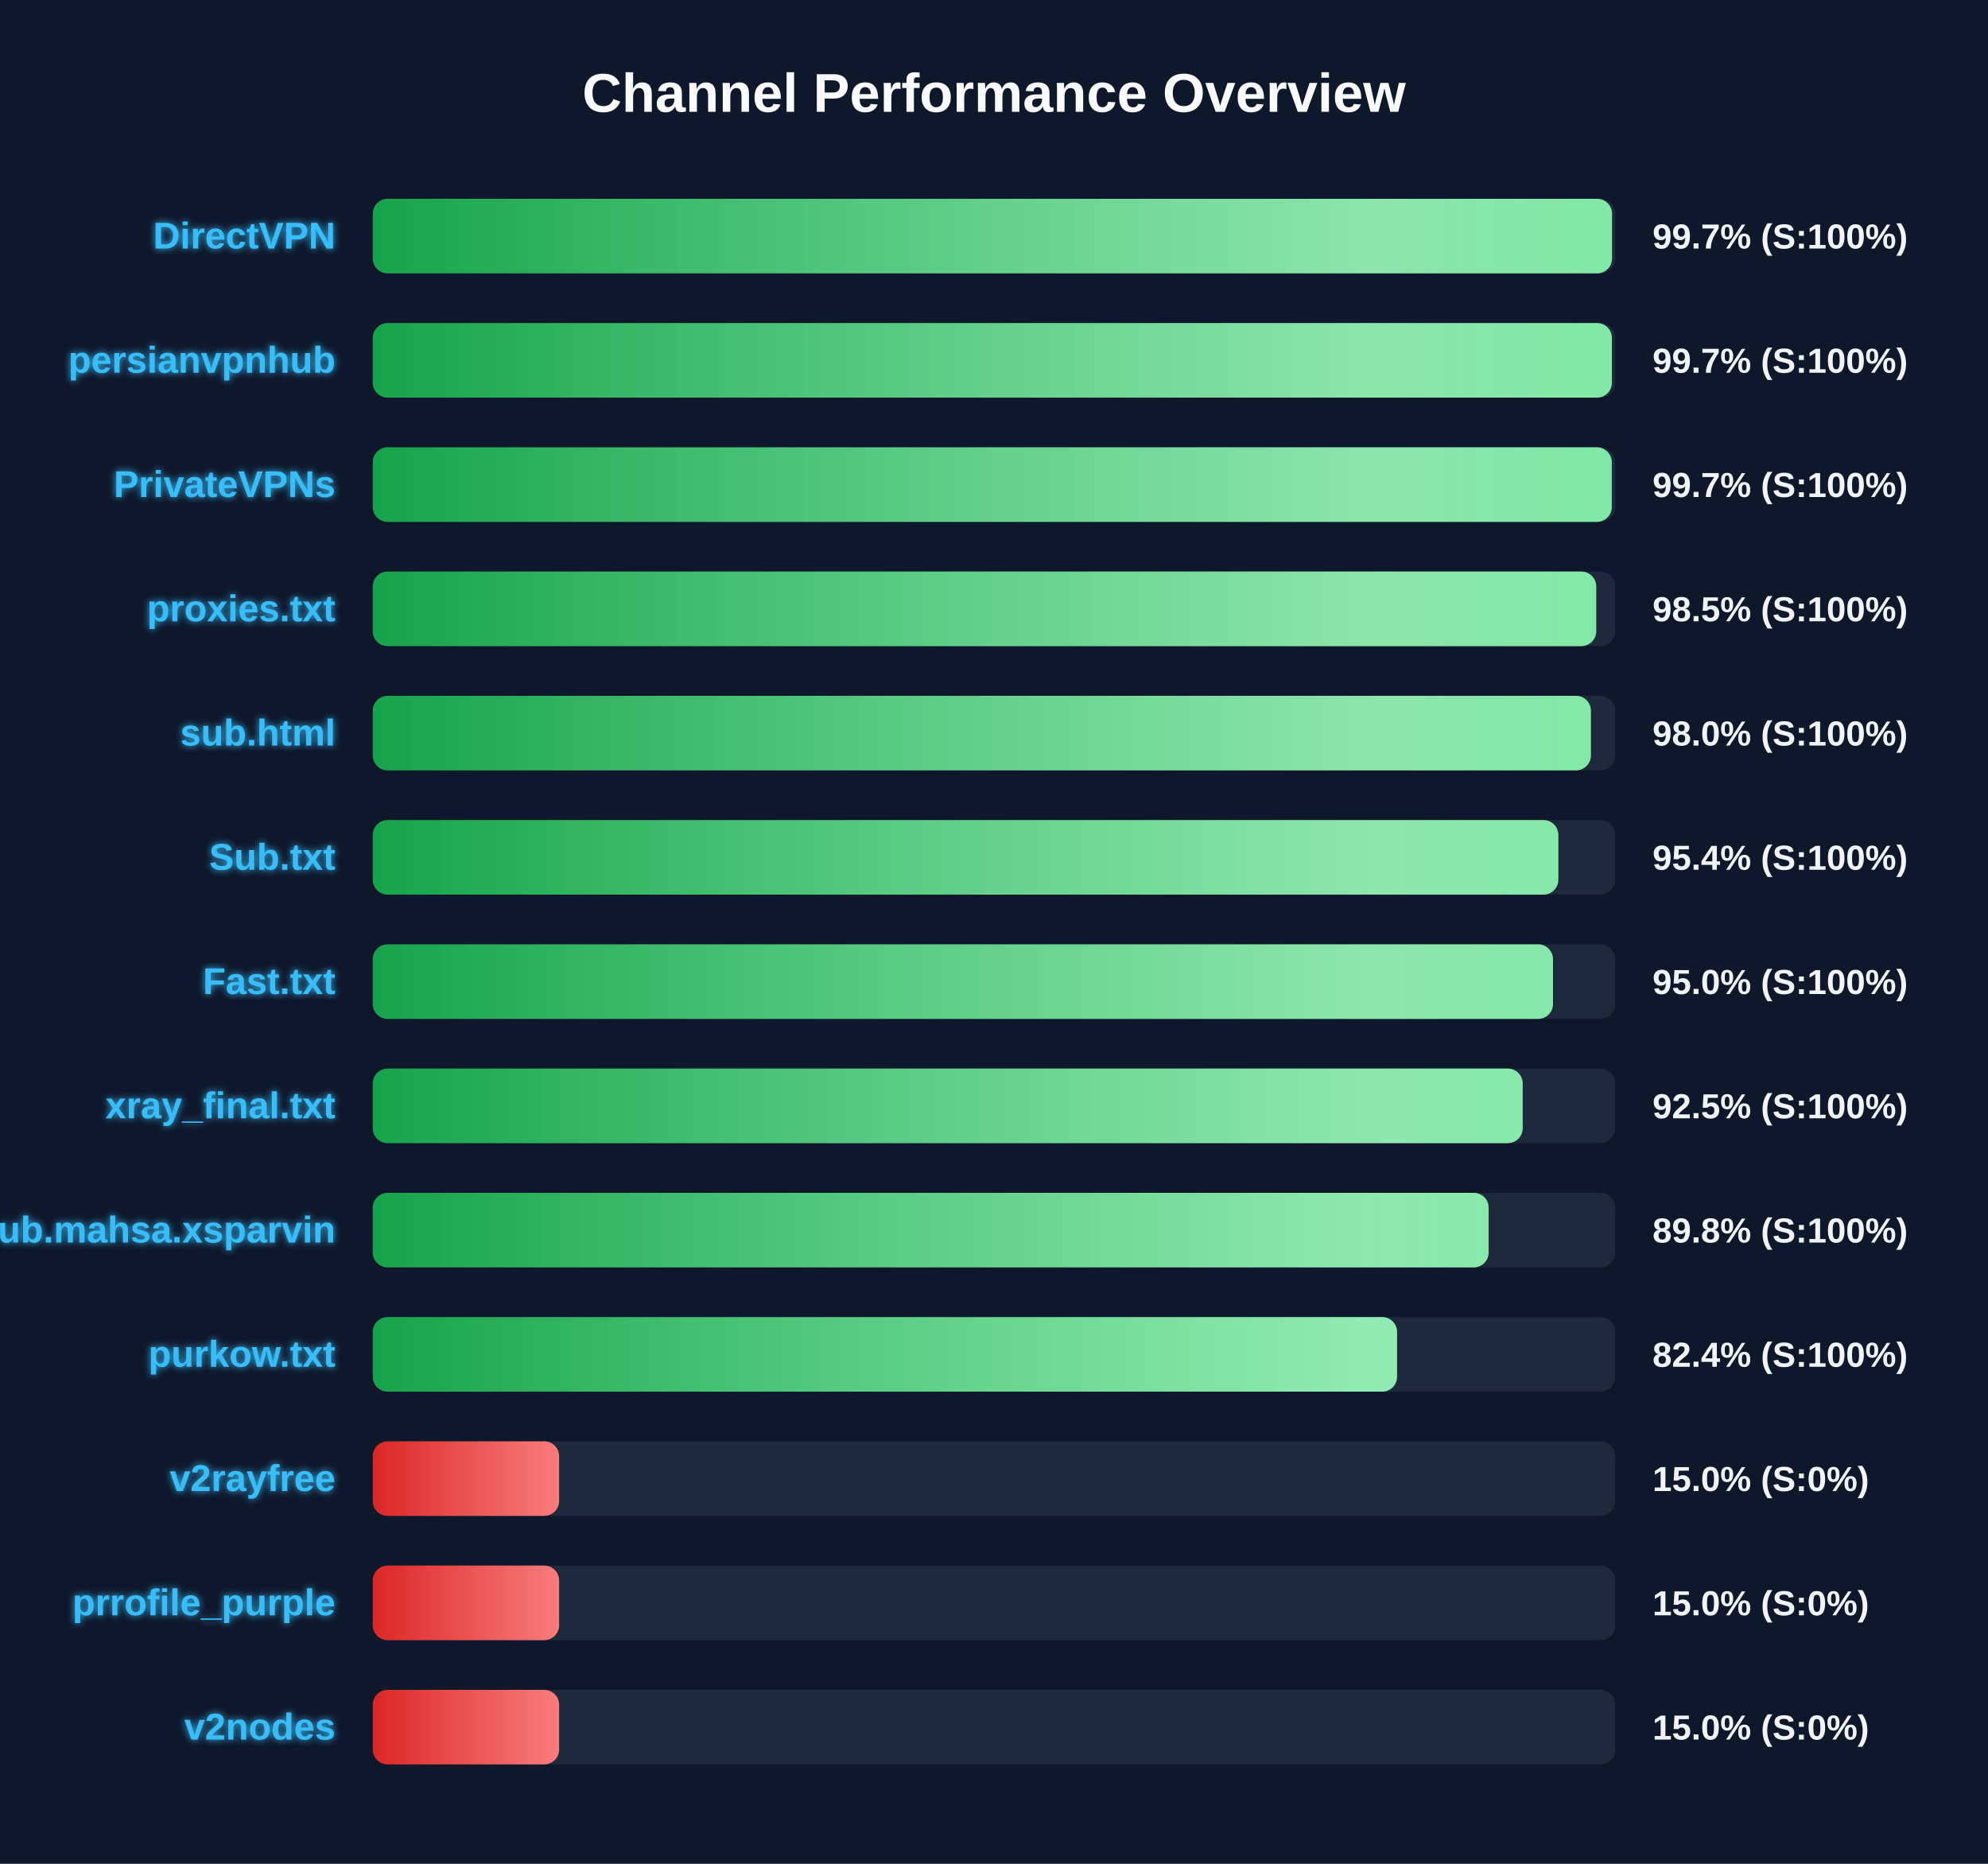
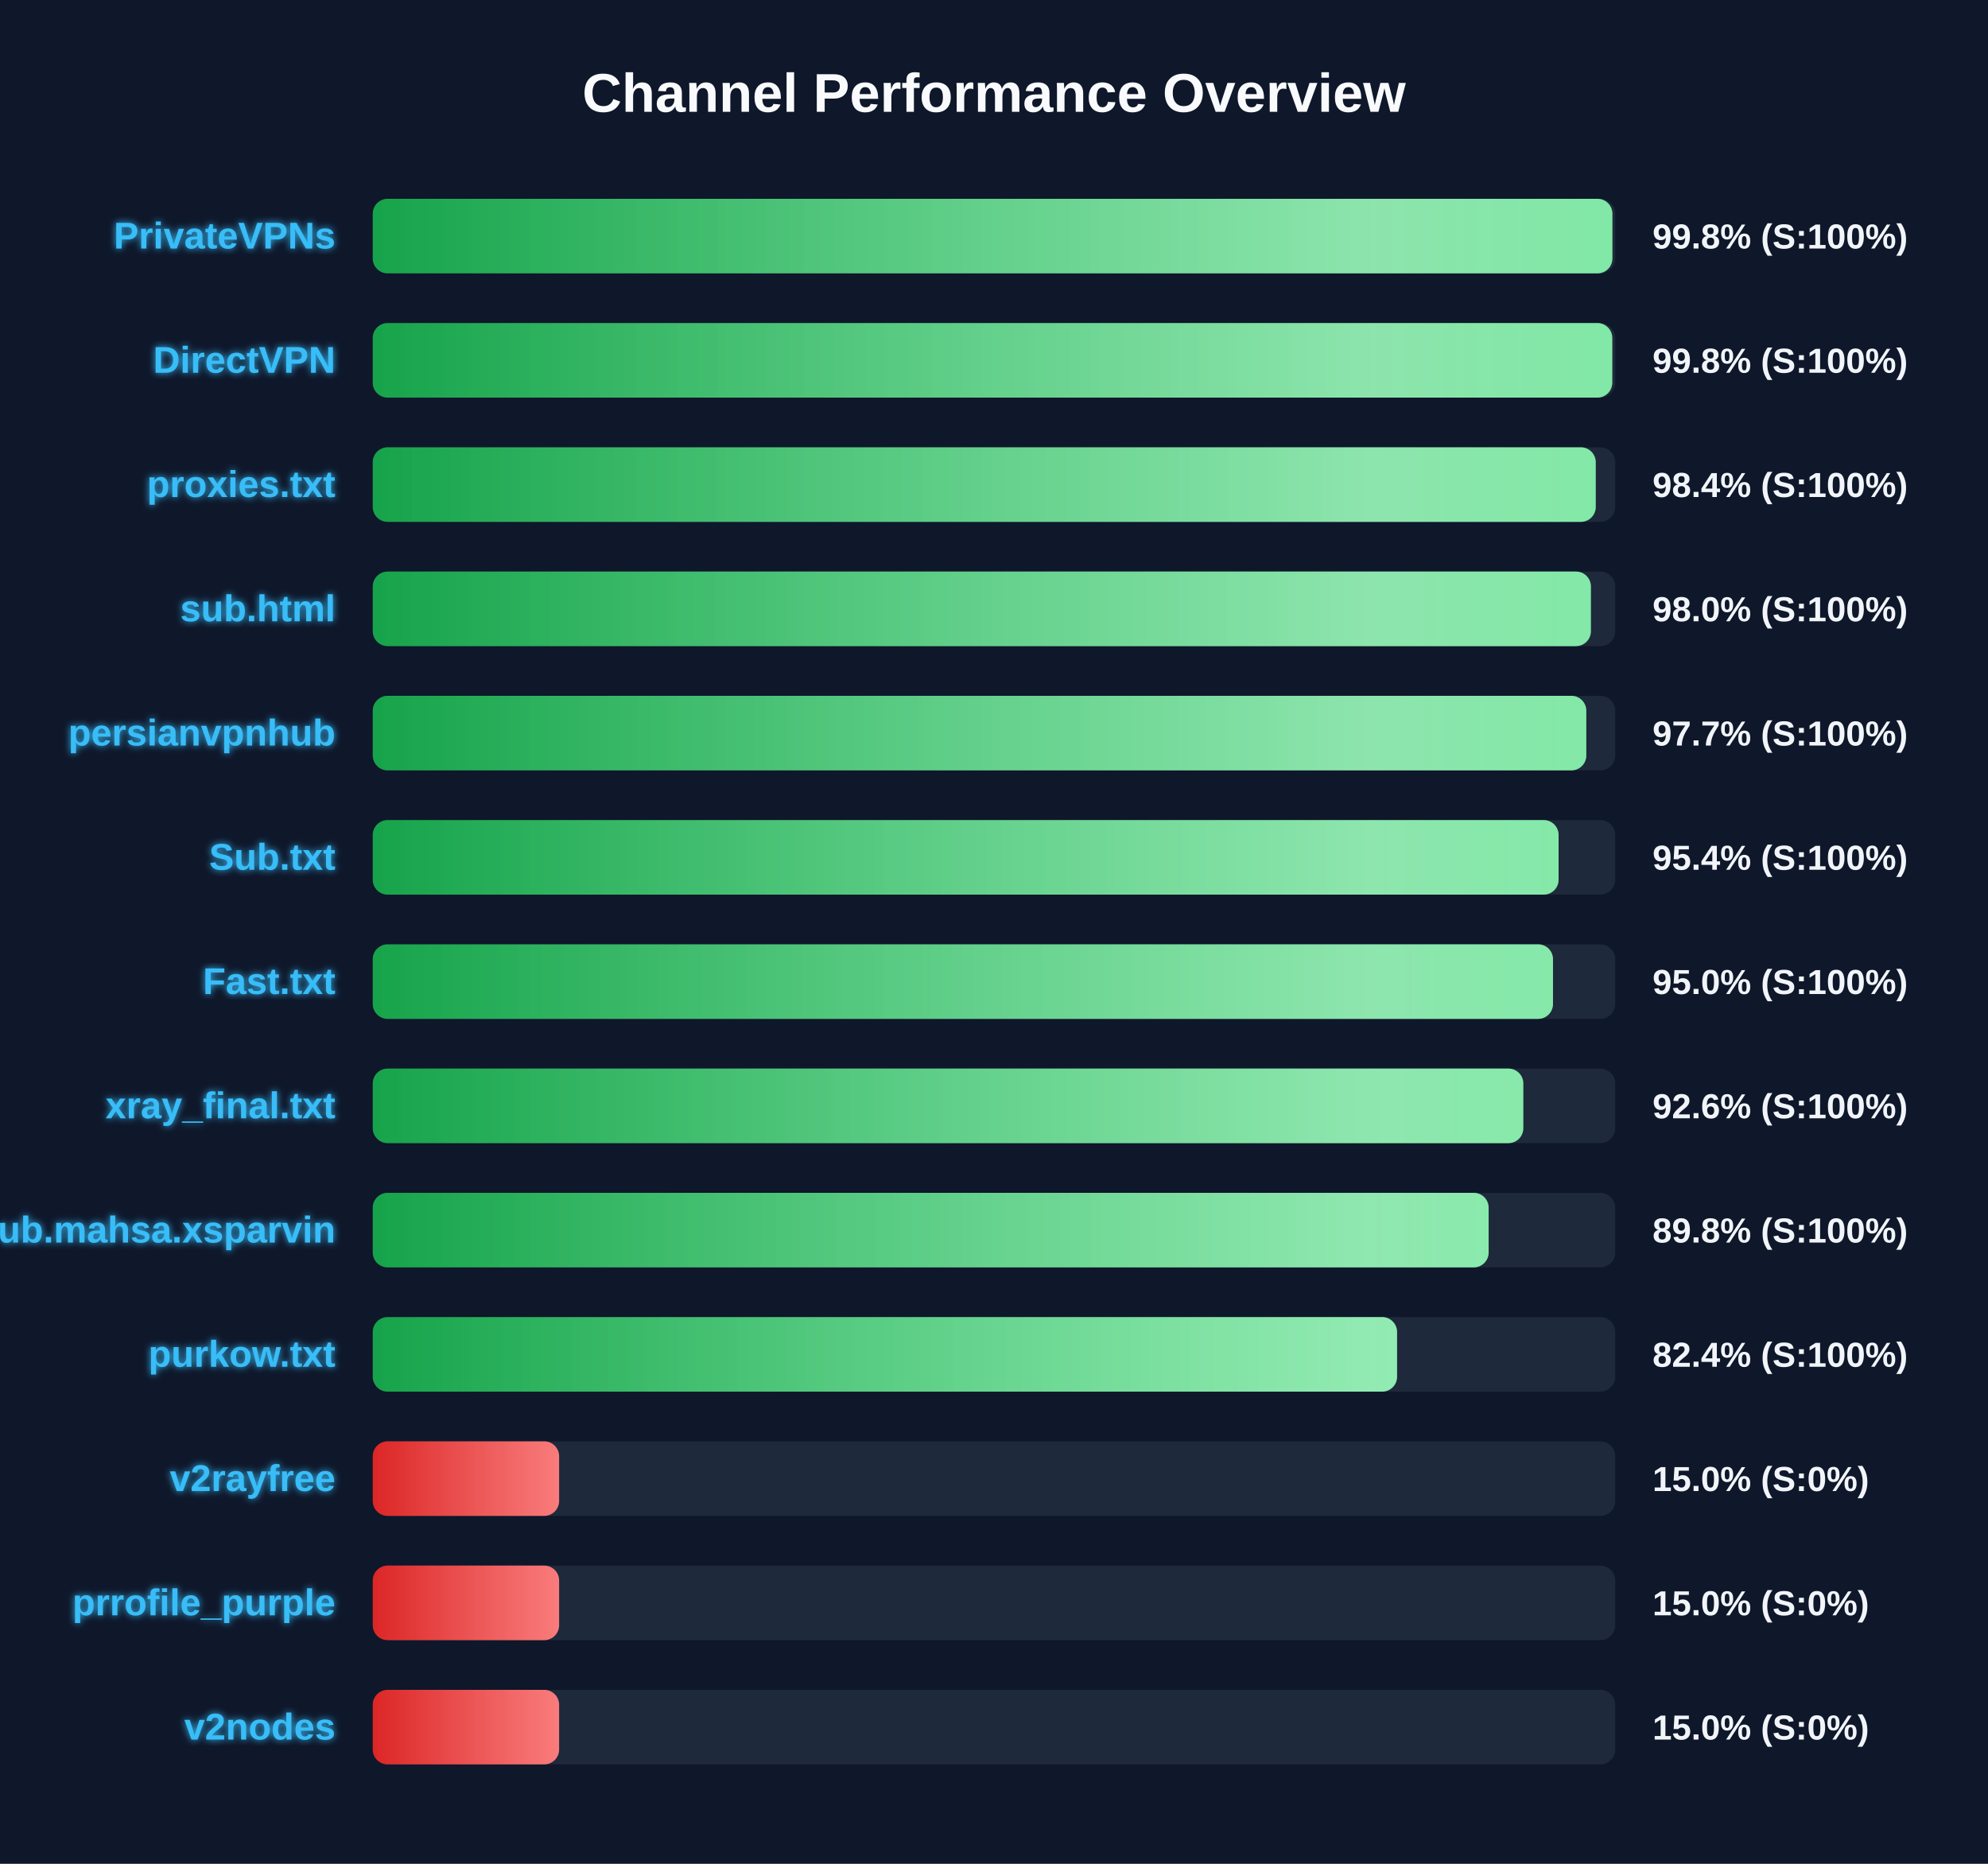
<svg xmlns="http://www.w3.org/2000/svg" width="800" height="750" version="1.1">
  <defs>
    <linearGradient id="grad-green" x1="0%" y1="0%" x2="100%" y2="0%">
      <stop offset="0%" stop-color="#16a34a" />
      <stop offset="100%" stop-color="#4ade80" />
    </linearGradient>
    <linearGradient id="grad-yellow" x1="0%" y1="0%" x2="100%" y2="0%">
      <stop offset="0%" stop-color="#ca8a04" />
      <stop offset="100%" stop-color="#fde047" />
    </linearGradient>
    <linearGradient id="grad-red" x1="0%" y1="0%" x2="100%" y2="0%">
      <stop offset="0%" stop-color="#dc2626" />
      <stop offset="100%" stop-color="#f87171" />
    </linearGradient>
    <linearGradient id="shimmer" x1="0%" y1="0%" x2="100%" y2="0%">
      <stop offset="0%" stop-color="rgba(255,255,255,0)" />
      <stop offset="50%" stop-color="rgba(255,255,255,0.4)" />
      <stop offset="100%" stop-color="rgba(255,255,255,0)" />
    </linearGradient>
    <filter id="glow" x="-20%" y="-20%" width="140%" height="140%">
      <feGaussianBlur stdDeviation="1.5" result="blur" />
      <feComposite in="SourceGraphic" in2="blur" operator="over" />
    </filter>
  </defs>
  <style>
        .bg-rect { fill: #0f172a; }
        .title { font: bold 22px 'Segoe UI', Arial, sans-serif; fill: #f8fafc; }
        .row { font: bold 15px 'Segoe UI', Arial, sans-serif; fill: #38bdf8; filter: url(#glow); }
        .score { font: bold 14px 'Segoe UI', Arial, sans-serif; fill: #f1f5f9; }
        @keyframes shimmer-anim {
            0% { transform: translateX(-100%); }
            100% { transform: translateX(200%); }
        }
        .shimmer-rect {
            animation: shimmer-anim 2.5s infinite linear;
        }
    </style>
  <rect width="100%" height="100%" class="bg-rect" />
  <text x="400" y="45" text-anchor="middle" class="title">Channel Performance Overview</text>
  <rect x="150" y="80" width="500" height="30" fill="#1e293b" rx="6" />
  <clipPath id="clip-0">
-     <rect x="150" y="80" width="498.7" height="30" rx="6" />
+     <rect x="150" y="80" width="498.85" height="30" rx="6" />
  </clipPath>
-   <rect x="150" y="80" width="498.7" height="30" fill="url(#grad-green)" rx="6" />
+   <rect x="150" y="80" width="498.85" height="30" fill="url(#grad-green)" rx="6" />
  <g clip-path="url(#clip-0)">
    <rect x="150" y="80" width="100%" height="30" fill="url(#shimmer)" class="shimmer-rect" />
  </g>
-   <text x="135" y="100" text-anchor="end" class="row">DirectVPN</text>
-   <text x="665" y="100" text-anchor="start" class="score">99.7% (S:100%)</text>
+   <text x="135" y="100" text-anchor="end" class="row">PrivateVPNs</text>
+   <text x="665" y="100" text-anchor="start" class="score">99.8% (S:100%)</text>
  <rect x="150" y="130" width="500" height="30" fill="#1e293b" rx="6" />
  <clipPath id="clip-1">
-     <rect x="150" y="130" width="498.65" height="30" rx="6" />
+     <rect x="150" y="130" width="498.8" height="30" rx="6" />
  </clipPath>
-   <rect x="150" y="130" width="498.65" height="30" fill="url(#grad-green)" rx="6" />
+   <rect x="150" y="130" width="498.8" height="30" fill="url(#grad-green)" rx="6" />
  <g clip-path="url(#clip-1)">
    <rect x="150" y="130" width="100%" height="30" fill="url(#shimmer)" class="shimmer-rect" />
  </g>
-   <text x="135" y="150" text-anchor="end" class="row">persianvpnhub</text>
-   <text x="665" y="150" text-anchor="start" class="score">99.7% (S:100%)</text>
+   <text x="135" y="150" text-anchor="end" class="row">DirectVPN</text>
+   <text x="665" y="150" text-anchor="start" class="score">99.8% (S:100%)</text>
  <rect x="150" y="180" width="500" height="30" fill="#1e293b" rx="6" />
  <clipPath id="clip-2">
-     <rect x="150" y="180" width="498.6" height="30" rx="6" />
+     <rect x="150" y="180" width="492.15" height="30" rx="6" />
  </clipPath>
-   <rect x="150" y="180" width="498.6" height="30" fill="url(#grad-green)" rx="6" />
+   <rect x="150" y="180" width="492.15" height="30" fill="url(#grad-green)" rx="6" />
  <g clip-path="url(#clip-2)">
    <rect x="150" y="180" width="100%" height="30" fill="url(#shimmer)" class="shimmer-rect" />
  </g>
-   <text x="135" y="200" text-anchor="end" class="row">PrivateVPNs</text>
-   <text x="665" y="200" text-anchor="start" class="score">99.7% (S:100%)</text>
+   <text x="135" y="200" text-anchor="end" class="row">proxies.txt</text>
+   <text x="665" y="200" text-anchor="start" class="score">98.4% (S:100%)</text>
  <rect x="150" y="230" width="500" height="30" fill="#1e293b" rx="6" />
  <clipPath id="clip-3">
-     <rect x="150" y="230" width="492.35" height="30" rx="6" />
+     <rect x="150" y="230" width="490.2" height="30" rx="6" />
  </clipPath>
-   <rect x="150" y="230" width="492.35" height="30" fill="url(#grad-green)" rx="6" />
+   <rect x="150" y="230" width="490.2" height="30" fill="url(#grad-green)" rx="6" />
  <g clip-path="url(#clip-3)">
    <rect x="150" y="230" width="100%" height="30" fill="url(#shimmer)" class="shimmer-rect" />
  </g>
-   <text x="135" y="250" text-anchor="end" class="row">proxies.txt</text>
-   <text x="665" y="250" text-anchor="start" class="score">98.5% (S:100%)</text>
+   <text x="135" y="250" text-anchor="end" class="row">sub.html</text>
+   <text x="665" y="250" text-anchor="start" class="score">98.0% (S:100%)</text>
  <rect x="150" y="280" width="500" height="30" fill="#1e293b" rx="6" />
  <clipPath id="clip-4">
-     <rect x="150" y="280" width="490.2" height="30" rx="6" />
+     <rect x="150" y="280" width="488.35" height="30" rx="6" />
  </clipPath>
-   <rect x="150" y="280" width="490.2" height="30" fill="url(#grad-green)" rx="6" />
+   <rect x="150" y="280" width="488.35" height="30" fill="url(#grad-green)" rx="6" />
  <g clip-path="url(#clip-4)">
    <rect x="150" y="280" width="100%" height="30" fill="url(#shimmer)" class="shimmer-rect" />
  </g>
-   <text x="135" y="300" text-anchor="end" class="row">sub.html</text>
-   <text x="665" y="300" text-anchor="start" class="score">98.0% (S:100%)</text>
+   <text x="135" y="300" text-anchor="end" class="row">persianvpnhub</text>
+   <text x="665" y="300" text-anchor="start" class="score">97.7% (S:100%)</text>
  <rect x="150" y="330" width="500" height="30" fill="#1e293b" rx="6" />
  <clipPath id="clip-5">
-     <rect x="150" y="330" width="477.1" height="30" rx="6" />
+     <rect x="150" y="330" width="477.2" height="30" rx="6" />
  </clipPath>
-   <rect x="150" y="330" width="477.1" height="30" fill="url(#grad-green)" rx="6" />
+   <rect x="150" y="330" width="477.2" height="30" fill="url(#grad-green)" rx="6" />
  <g clip-path="url(#clip-5)">
    <rect x="150" y="330" width="100%" height="30" fill="url(#shimmer)" class="shimmer-rect" />
  </g>
  <text x="135" y="350" text-anchor="end" class="row">Sub.txt</text>
  <text x="665" y="350" text-anchor="start" class="score">95.4% (S:100%)</text>
  <rect x="150" y="380" width="500" height="30" fill="#1e293b" rx="6" />
  <clipPath id="clip-6">
    <rect x="150" y="380" width="474.95" height="30" rx="6" />
  </clipPath>
  <rect x="150" y="380" width="474.95" height="30" fill="url(#grad-green)" rx="6" />
  <g clip-path="url(#clip-6)">
    <rect x="150" y="380" width="100%" height="30" fill="url(#shimmer)" class="shimmer-rect" />
  </g>
  <text x="135" y="400" text-anchor="end" class="row">Fast.txt</text>
  <text x="665" y="400" text-anchor="start" class="score">95.0% (S:100%)</text>
  <rect x="150" y="430" width="500" height="30" fill="#1e293b" rx="6" />
  <clipPath id="clip-7">
-     <rect x="150" y="430" width="462.75" height="30" rx="6" />
+     <rect x="150" y="430" width="463.0" height="30" rx="6" />
  </clipPath>
-   <rect x="150" y="430" width="462.75" height="30" fill="url(#grad-green)" rx="6" />
+   <rect x="150" y="430" width="463.0" height="30" fill="url(#grad-green)" rx="6" />
  <g clip-path="url(#clip-7)">
    <rect x="150" y="430" width="100%" height="30" fill="url(#shimmer)" class="shimmer-rect" />
  </g>
  <text x="135" y="450" text-anchor="end" class="row">xray_final.txt</text>
-   <text x="665" y="450" text-anchor="start" class="score">92.5% (S:100%)</text>
+   <text x="665" y="450" text-anchor="start" class="score">92.6% (S:100%)</text>
  <rect x="150" y="480" width="500" height="30" fill="#1e293b" rx="6" />
  <clipPath id="clip-8">
    <rect x="150" y="480" width="449.05" height="30" rx="6" />
  </clipPath>
  <rect x="150" y="480" width="449.05" height="30" fill="url(#grad-green)" rx="6" />
  <g clip-path="url(#clip-8)">
    <rect x="150" y="480" width="100%" height="30" fill="url(#shimmer)" class="shimmer-rect" />
  </g>
  <text x="135" y="500" text-anchor="end" class="row">Sub.mahsa.xsparvin</text>
  <text x="665" y="500" text-anchor="start" class="score">89.8% (S:100%)</text>
  <rect x="150" y="530" width="500" height="30" fill="#1e293b" rx="6" />
  <clipPath id="clip-9">
    <rect x="150" y="530" width="412.2" height="30" rx="6" />
  </clipPath>
  <rect x="150" y="530" width="412.2" height="30" fill="url(#grad-green)" rx="6" />
  <g clip-path="url(#clip-9)">
    <rect x="150" y="530" width="100%" height="30" fill="url(#shimmer)" class="shimmer-rect" />
  </g>
  <text x="135" y="550" text-anchor="end" class="row">purkow.txt</text>
  <text x="665" y="550" text-anchor="start" class="score">82.4% (S:100%)</text>
  <rect x="150" y="580" width="500" height="30" fill="#1e293b" rx="6" />
  <clipPath id="clip-10">
    <rect x="150" y="580" width="75.0" height="30" rx="6" />
  </clipPath>
  <rect x="150" y="580" width="75.0" height="30" fill="url(#grad-red)" rx="6" />
  <g clip-path="url(#clip-10)">
    <rect x="150" y="580" width="100%" height="30" fill="url(#shimmer)" class="shimmer-rect" />
  </g>
  <text x="135" y="600" text-anchor="end" class="row">v2rayfree</text>
  <text x="665" y="600" text-anchor="start" class="score">15.0% (S:0%)</text>
  <rect x="150" y="630" width="500" height="30" fill="#1e293b" rx="6" />
  <clipPath id="clip-11">
    <rect x="150" y="630" width="75.0" height="30" rx="6" />
  </clipPath>
  <rect x="150" y="630" width="75.0" height="30" fill="url(#grad-red)" rx="6" />
  <g clip-path="url(#clip-11)">
    <rect x="150" y="630" width="100%" height="30" fill="url(#shimmer)" class="shimmer-rect" />
  </g>
  <text x="135" y="650" text-anchor="end" class="row">prrofile_purple</text>
  <text x="665" y="650" text-anchor="start" class="score">15.0% (S:0%)</text>
  <rect x="150" y="680" width="500" height="30" fill="#1e293b" rx="6" />
  <clipPath id="clip-12">
    <rect x="150" y="680" width="75.0" height="30" rx="6" />
  </clipPath>
  <rect x="150" y="680" width="75.0" height="30" fill="url(#grad-red)" rx="6" />
  <g clip-path="url(#clip-12)">
    <rect x="150" y="680" width="100%" height="30" fill="url(#shimmer)" class="shimmer-rect" />
  </g>
  <text x="135" y="700" text-anchor="end" class="row">v2nodes</text>
  <text x="665" y="700" text-anchor="start" class="score">15.0% (S:0%)</text>
</svg>
